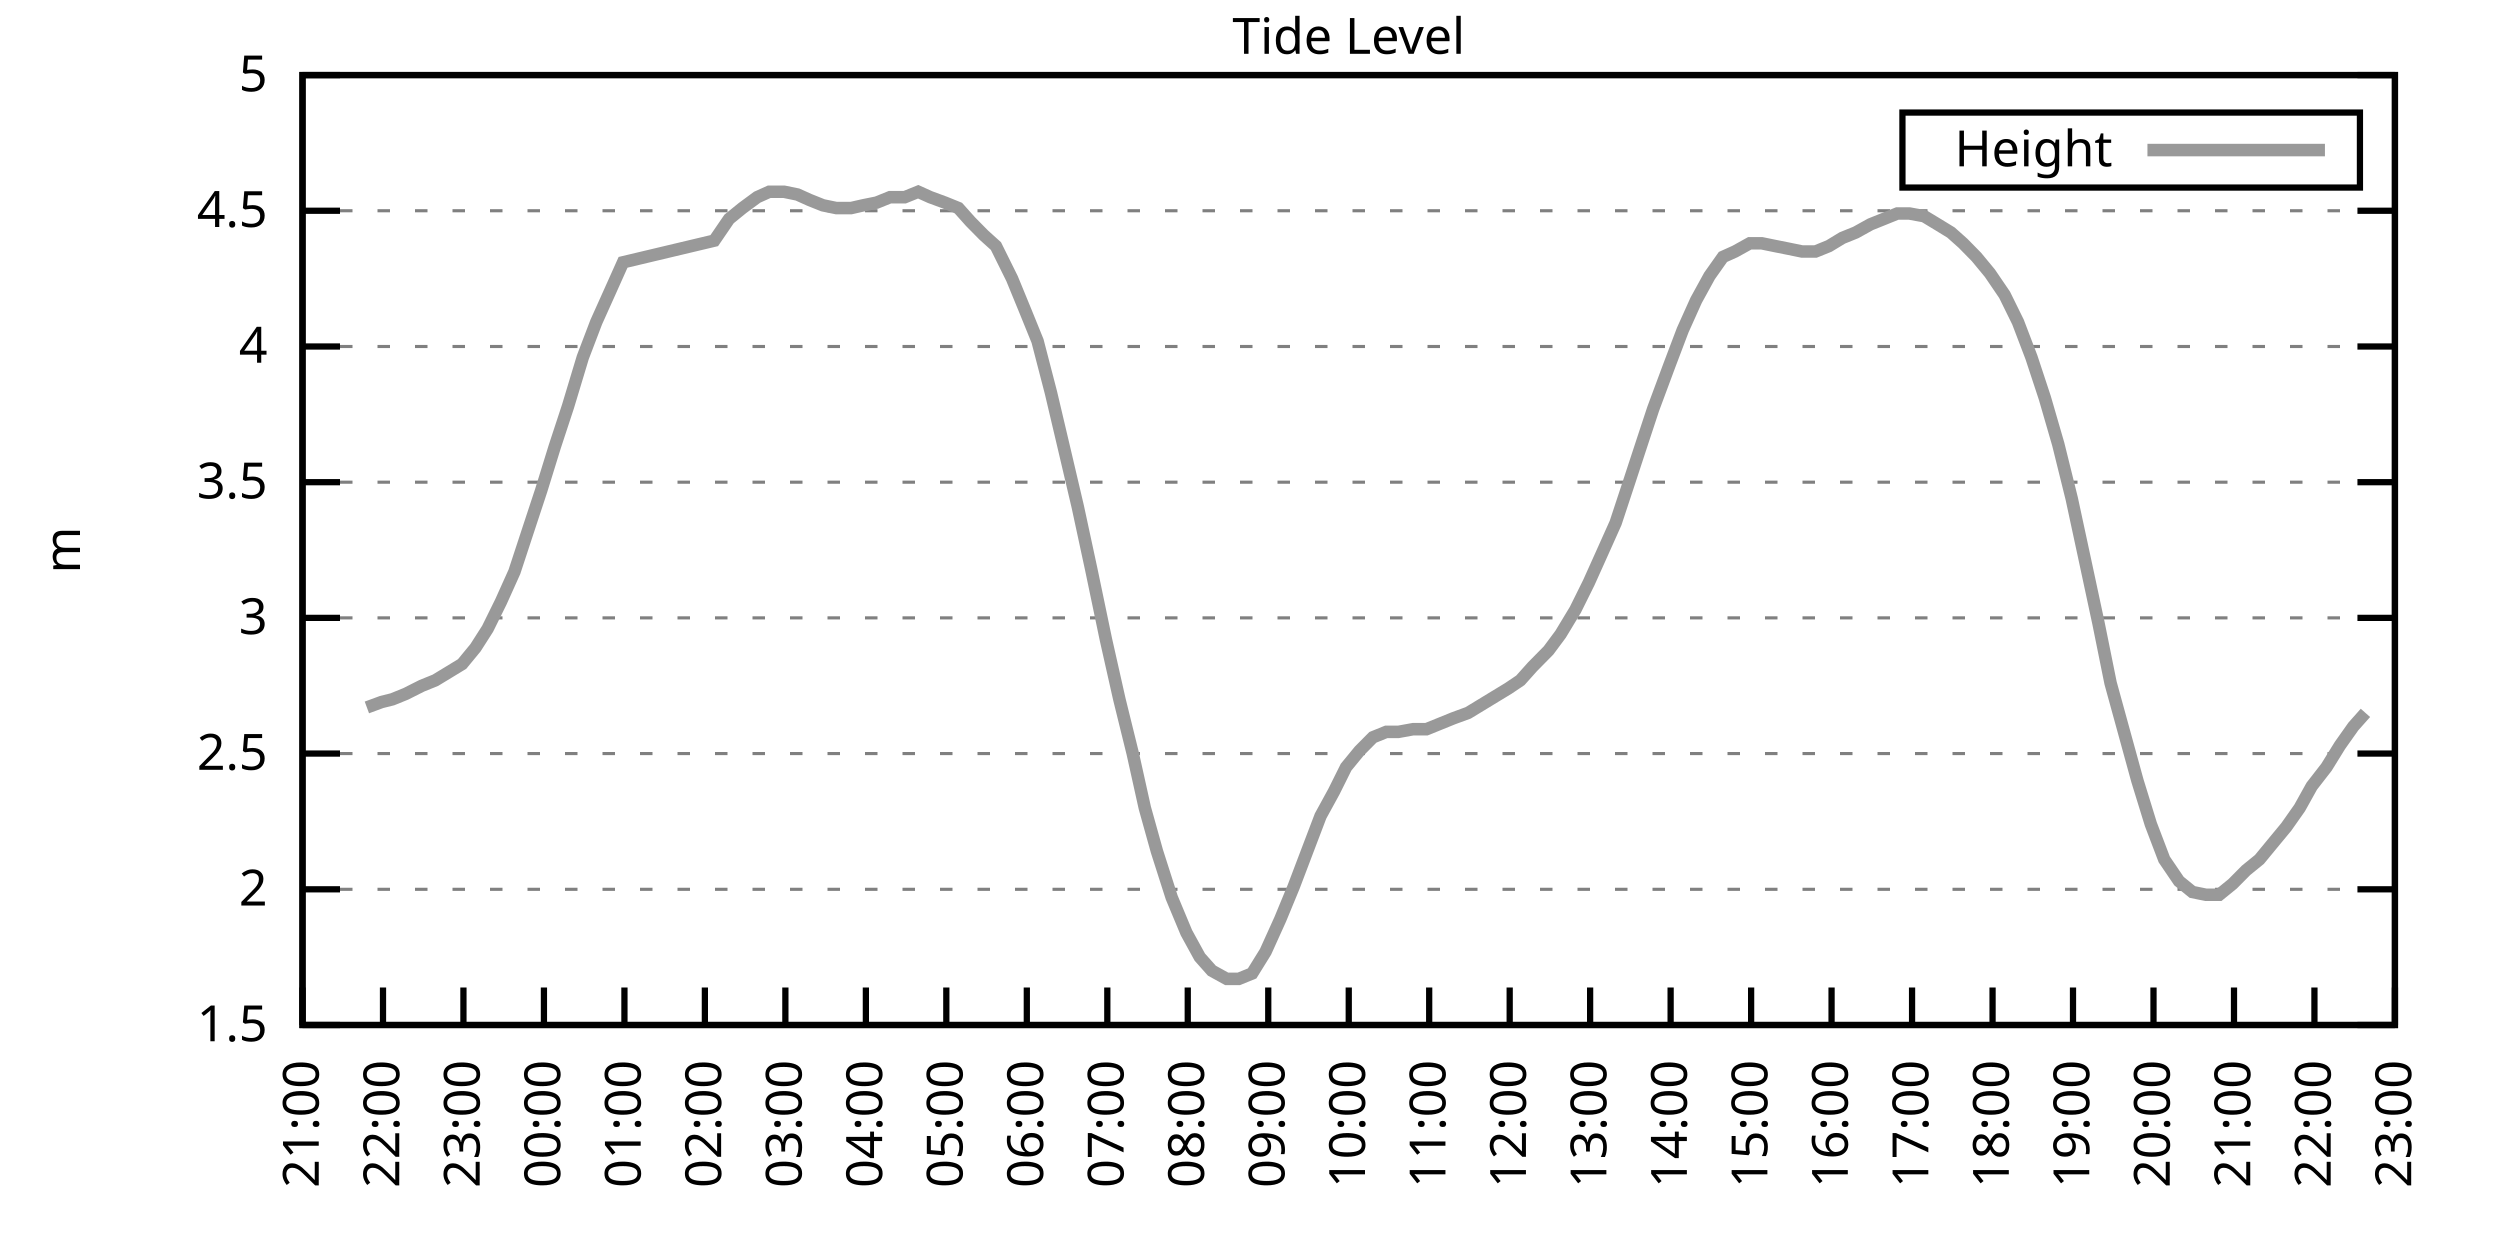
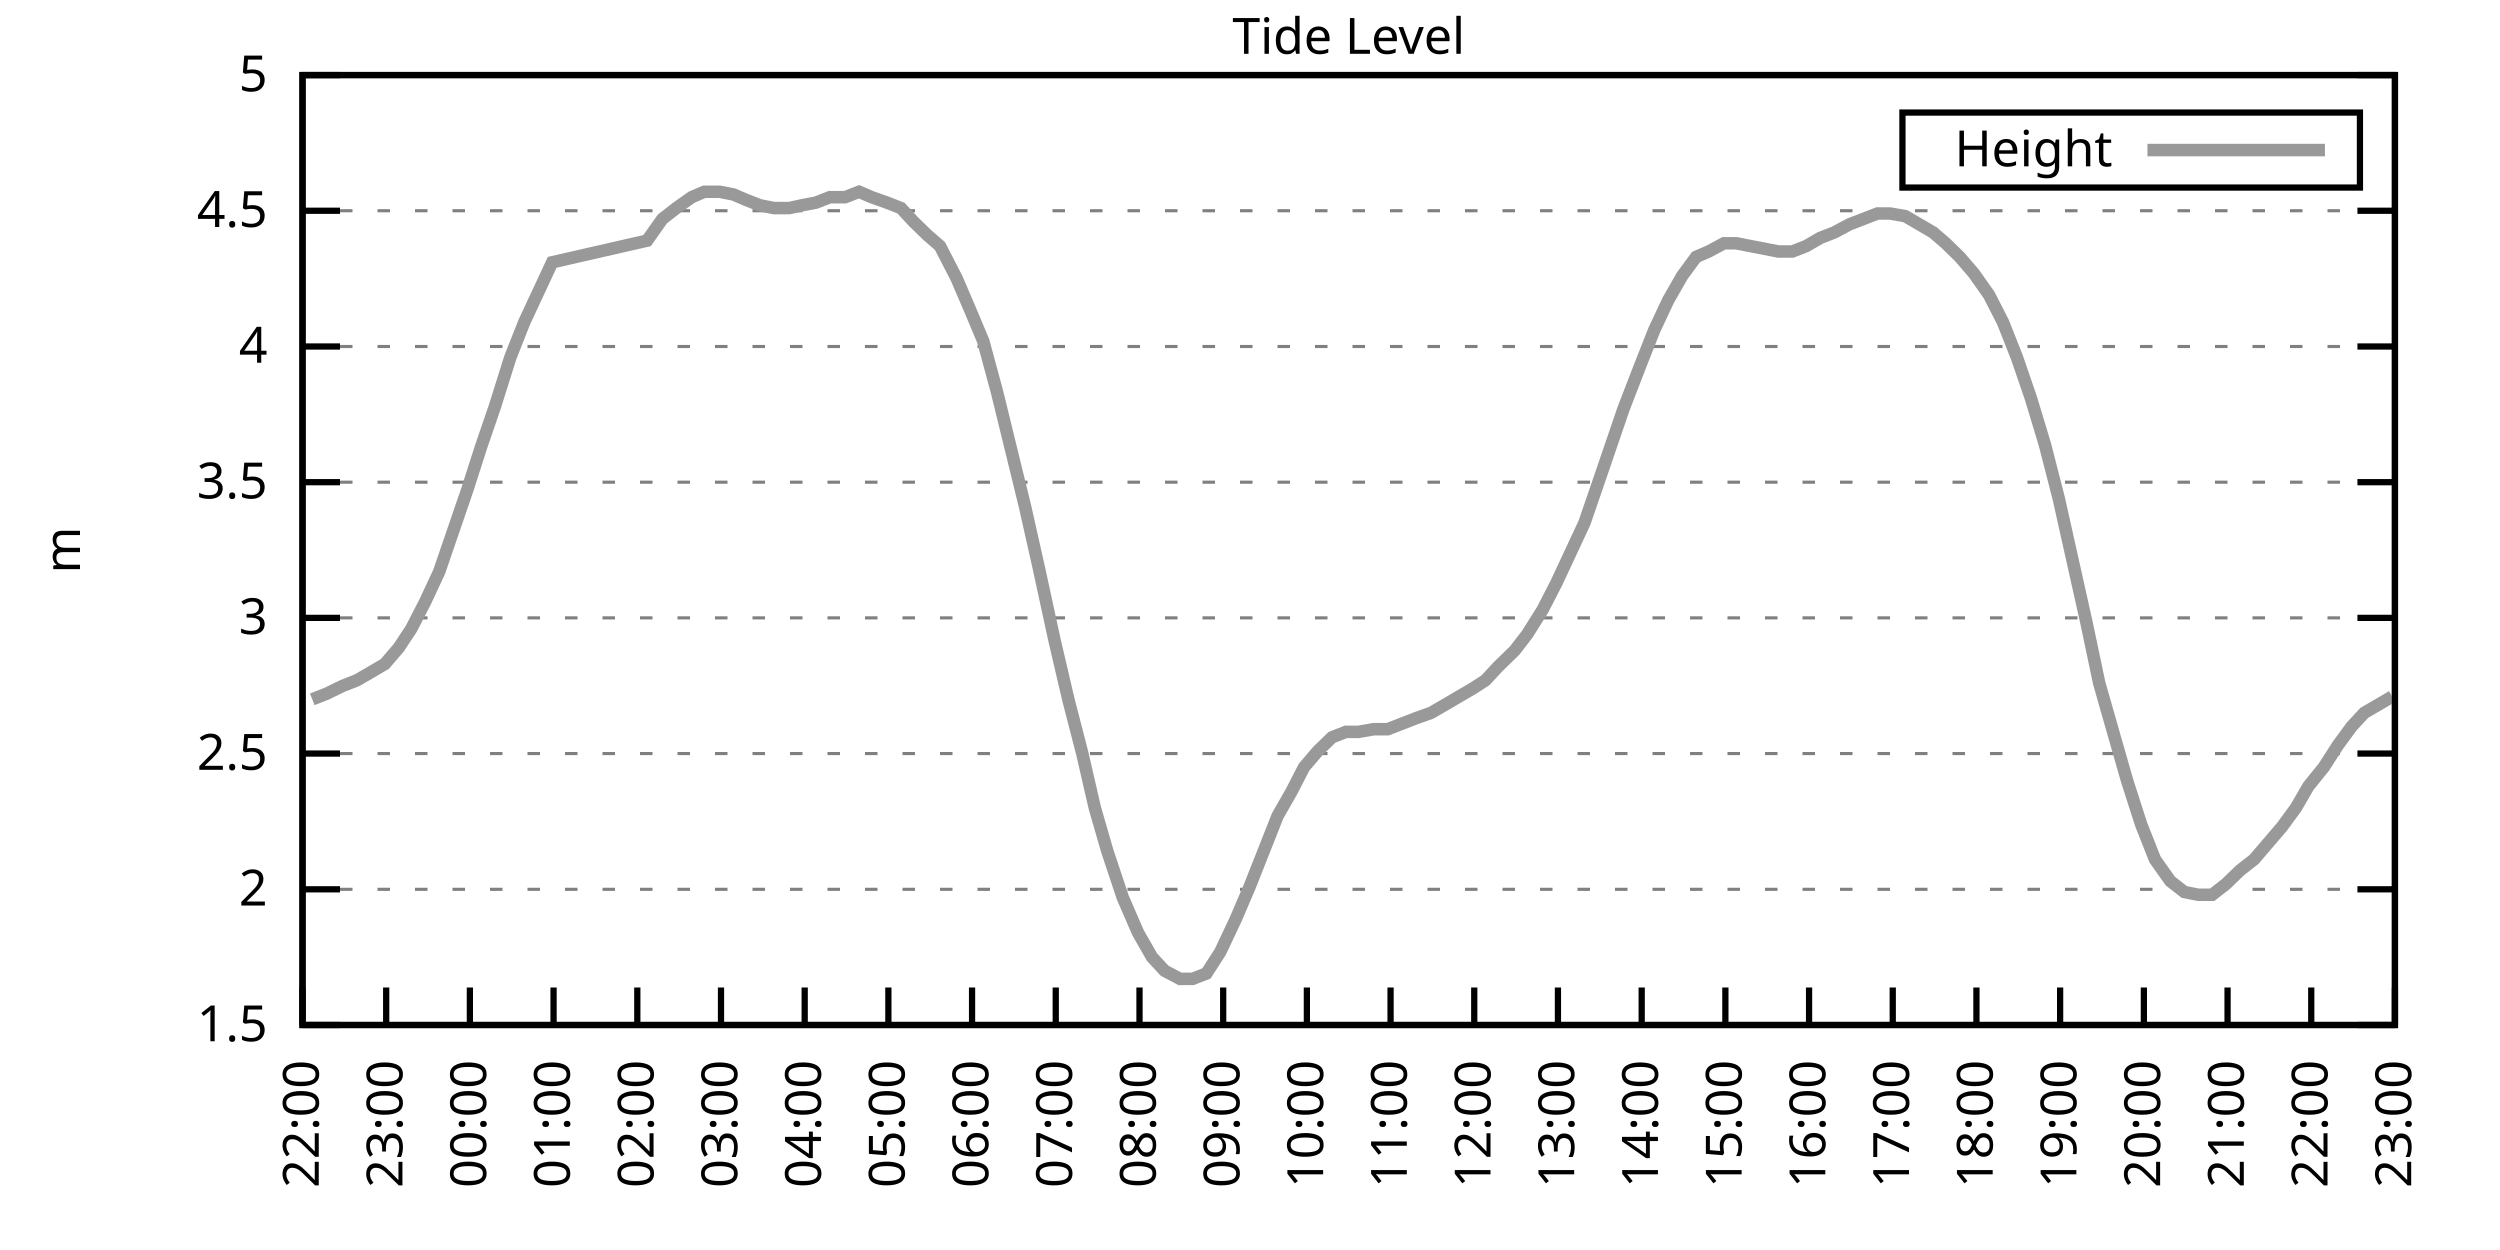
<svg xmlns="http://www.w3.org/2000/svg" xmlns:xlink="http://www.w3.org/1999/xlink" width="400" height="200" viewBox="0 0 400 200">
  <g id="gnuplot_canvas">
    <rect x="0" y="0" width="400" height="200" fill="none" />
    <defs>
      <circle id="gpDot" r="0.5" stroke-width="0.5" stroke="currentColor" />
      <path id="gpPt0" stroke-width="0.333" stroke="currentColor" d="M-1,0 h2 M0,-1 v2" />
      <path id="gpPt1" stroke-width="0.333" stroke="currentColor" d="M-1,-1 L1,1 M1,-1 L-1,1" />
      <path id="gpPt2" stroke-width="0.333" stroke="currentColor" d="M-1,0 L1,0 M0,-1 L0,1 M-1,-1 L1,1 M-1,1 L1,-1" />
      <rect id="gpPt3" stroke-width="0.333" stroke="currentColor" x="-1" y="-1" width="2" height="2" />
      <rect id="gpPt4" stroke-width="0.333" stroke="currentColor" fill="currentColor" x="-1" y="-1" width="2" height="2" />
      <circle id="gpPt5" stroke-width="0.333" stroke="currentColor" cx="0" cy="0" r="1" />
      <use xlink:href="#gpPt5" id="gpPt6" fill="currentColor" stroke="none" />
      <path id="gpPt7" stroke-width="0.333" stroke="currentColor" d="M0,-1.33 L-1.33,0.67 L1.33,0.67 z" />
      <use xlink:href="#gpPt7" id="gpPt8" fill="currentColor" stroke="none" />
      <use xlink:href="#gpPt7" id="gpPt9" stroke="currentColor" transform="rotate(180)" />
      <use xlink:href="#gpPt9" id="gpPt10" fill="currentColor" stroke="none" />
      <use xlink:href="#gpPt3" id="gpPt11" stroke="currentColor" transform="rotate(45)" />
      <use xlink:href="#gpPt11" id="gpPt12" fill="currentColor" stroke="none" />
      <path id="gpPt13" stroke-width="0.333" stroke="currentColor" d="M0,1.330 L1.265,0.411 L0.782,-1.067 L-0.782,-1.076 L-1.265,0.411 z" />
      <use xlink:href="#gpPt13" id="gpPt14" fill="currentColor" stroke="none" />
      <filter id="textbox" filterUnits="objectBoundingBox" x="0" y="0" height="1" width="1">
        <feFlood flood-color="white" flood-opacity="1" result="bgnd" />
        <feComposite in="SourceGraphic" in2="bgnd" operator="atop" />
      </filter>
      <filter id="greybox" filterUnits="objectBoundingBox" x="0" y="0" height="1" width="1">
        <feFlood flood-color="lightgrey" flood-opacity="1" result="grey" />
        <feComposite in="SourceGraphic" in2="grey" operator="atop" />
      </filter>
    </defs>
    <g fill="none" color="white" stroke="currentColor" stroke-width="1.00" stroke-linecap="butt" stroke-linejoin="miter">
</g>
    <g fill="none" color="black" stroke="currentColor" stroke-width="1.00" stroke-linecap="butt" stroke-linejoin="miter">
      <g stroke="none" shape-rendering="crispEdges">
        <polygon fill="rgb(255, 255, 255)" points="48.40,164.00 383.18,164.00 383.18,12.02 48.40,12.02 " />
      </g>
    </g>
    <g fill="none" color="black" stroke="currentColor" stroke-width="1.00" stroke-linecap="butt" stroke-linejoin="miter">
</g>
    <g fill="none" color="black" stroke="black" stroke-width="0.50" stroke-linecap="butt" stroke-linejoin="miter">
</g>
    <g fill="none" color="gray" stroke="currentColor" stroke-width="0.50" stroke-linecap="butt" stroke-linejoin="miter">
      <path stroke="gray" stroke-dasharray="2,4" class="gridline" d="M48.40,164.00 L383.19,164.00  " />
    </g>
    <g fill="none" color="gray" stroke="gray" stroke-width="1.00" stroke-linecap="butt" stroke-linejoin="miter">
</g>
    <g fill="none" color="black" stroke="currentColor" stroke-width="1.00" stroke-linecap="butt" stroke-linejoin="miter">
      <path stroke="black" d="M48.40,164.00 L54.40,164.00 M383.19,164.00 L377.19,164.00  " />
      <g transform="translate(42.80,166.60)" stroke="none" fill="black" font-family="Sans" font-size="8.00" text-anchor="end">
        <text>
          <tspan font-family="Sans"> 1.5</tspan>
        </text>
      </g>
    </g>
    <g fill="none" color="black" stroke="currentColor" stroke-width="1.00" stroke-linecap="butt" stroke-linejoin="miter">
</g>
    <g fill="none" color="black" stroke="black" stroke-width="0.50" stroke-linecap="butt" stroke-linejoin="miter">
</g>
    <g fill="none" color="gray" stroke="currentColor" stroke-width="0.50" stroke-linecap="butt" stroke-linejoin="miter">
      <path stroke="gray" stroke-dasharray="2,4" class="gridline" d="M48.40,142.29 L383.19,142.29  " />
    </g>
    <g fill="none" color="gray" stroke="gray" stroke-width="1.00" stroke-linecap="butt" stroke-linejoin="miter">
</g>
    <g fill="none" color="black" stroke="currentColor" stroke-width="1.00" stroke-linecap="butt" stroke-linejoin="miter">
      <path stroke="black" d="M48.40,142.29 L54.40,142.29 M383.19,142.29 L377.19,142.29  " />
      <g transform="translate(42.80,144.89)" stroke="none" fill="black" font-family="Sans" font-size="8.00" text-anchor="end">
        <text>
          <tspan font-family="Sans"> 2</tspan>
        </text>
      </g>
    </g>
    <g fill="none" color="black" stroke="currentColor" stroke-width="1.00" stroke-linecap="butt" stroke-linejoin="miter">
</g>
    <g fill="none" color="black" stroke="black" stroke-width="0.50" stroke-linecap="butt" stroke-linejoin="miter">
</g>
    <g fill="none" color="gray" stroke="currentColor" stroke-width="0.50" stroke-linecap="butt" stroke-linejoin="miter">
      <path stroke="gray" stroke-dasharray="2,4" class="gridline" d="M48.40,120.57 L383.19,120.57  " />
    </g>
    <g fill="none" color="gray" stroke="gray" stroke-width="1.00" stroke-linecap="butt" stroke-linejoin="miter">
</g>
    <g fill="none" color="black" stroke="currentColor" stroke-width="1.00" stroke-linecap="butt" stroke-linejoin="miter">
      <path stroke="black" d="M48.40,120.57 L54.40,120.57 M383.19,120.57 L377.19,120.57  " />
      <g transform="translate(42.80,123.17)" stroke="none" fill="black" font-family="Sans" font-size="8.00" text-anchor="end">
        <text>
          <tspan font-family="Sans"> 2.5</tspan>
        </text>
      </g>
    </g>
    <g fill="none" color="black" stroke="currentColor" stroke-width="1.00" stroke-linecap="butt" stroke-linejoin="miter">
</g>
    <g fill="none" color="black" stroke="black" stroke-width="0.50" stroke-linecap="butt" stroke-linejoin="miter">
</g>
    <g fill="none" color="gray" stroke="currentColor" stroke-width="0.50" stroke-linecap="butt" stroke-linejoin="miter">
      <path stroke="gray" stroke-dasharray="2,4" class="gridline" d="M48.40,98.86 L383.19,98.86  " />
    </g>
    <g fill="none" color="gray" stroke="gray" stroke-width="1.00" stroke-linecap="butt" stroke-linejoin="miter">
</g>
    <g fill="none" color="black" stroke="currentColor" stroke-width="1.00" stroke-linecap="butt" stroke-linejoin="miter">
      <path stroke="black" d="M48.40,98.86 L54.40,98.86 M383.19,98.86 L377.19,98.86  " />
      <g transform="translate(42.80,101.46)" stroke="none" fill="black" font-family="Sans" font-size="8.00" text-anchor="end">
        <text>
          <tspan font-family="Sans"> 3</tspan>
        </text>
      </g>
    </g>
    <g fill="none" color="black" stroke="currentColor" stroke-width="1.00" stroke-linecap="butt" stroke-linejoin="miter">
</g>
    <g fill="none" color="black" stroke="black" stroke-width="0.50" stroke-linecap="butt" stroke-linejoin="miter">
</g>
    <g fill="none" color="gray" stroke="currentColor" stroke-width="0.50" stroke-linecap="butt" stroke-linejoin="miter">
      <path stroke="gray" stroke-dasharray="2,4" class="gridline" d="M48.40,77.15 L383.19,77.15  " />
    </g>
    <g fill="none" color="gray" stroke="gray" stroke-width="1.00" stroke-linecap="butt" stroke-linejoin="miter">
</g>
    <g fill="none" color="black" stroke="currentColor" stroke-width="1.00" stroke-linecap="butt" stroke-linejoin="miter">
      <path stroke="black" d="M48.40,77.15 L54.40,77.15 M383.19,77.15 L377.19,77.15  " />
      <g transform="translate(42.80,79.75)" stroke="none" fill="black" font-family="Sans" font-size="8.00" text-anchor="end">
        <text>
          <tspan font-family="Sans"> 3.5</tspan>
        </text>
      </g>
    </g>
    <g fill="none" color="black" stroke="currentColor" stroke-width="1.00" stroke-linecap="butt" stroke-linejoin="miter">
</g>
    <g fill="none" color="black" stroke="black" stroke-width="0.50" stroke-linecap="butt" stroke-linejoin="miter">
</g>
    <g fill="none" color="gray" stroke="currentColor" stroke-width="0.50" stroke-linecap="butt" stroke-linejoin="miter">
      <path stroke="gray" stroke-dasharray="2,4" class="gridline" d="M48.40,55.44 L383.19,55.44  " />
    </g>
    <g fill="none" color="gray" stroke="gray" stroke-width="1.00" stroke-linecap="butt" stroke-linejoin="miter">
</g>
    <g fill="none" color="black" stroke="currentColor" stroke-width="1.00" stroke-linecap="butt" stroke-linejoin="miter">
      <path stroke="black" d="M48.40,55.44 L54.40,55.44 M383.19,55.44 L377.19,55.44  " />
      <g transform="translate(42.80,58.04)" stroke="none" fill="black" font-family="Sans" font-size="8.00" text-anchor="end">
        <text>
          <tspan font-family="Sans"> 4</tspan>
        </text>
      </g>
    </g>
    <g fill="none" color="black" stroke="currentColor" stroke-width="1.00" stroke-linecap="butt" stroke-linejoin="miter">
</g>
    <g fill="none" color="black" stroke="black" stroke-width="0.50" stroke-linecap="butt" stroke-linejoin="miter">
</g>
    <g fill="none" color="gray" stroke="currentColor" stroke-width="0.50" stroke-linecap="butt" stroke-linejoin="miter">
      <path stroke="gray" stroke-dasharray="2,4" class="gridline" d="M48.40,33.72 L383.19,33.72  " />
    </g>
    <g fill="none" color="gray" stroke="gray" stroke-width="1.00" stroke-linecap="butt" stroke-linejoin="miter">
</g>
    <g fill="none" color="black" stroke="currentColor" stroke-width="1.00" stroke-linecap="butt" stroke-linejoin="miter">
      <path stroke="black" d="M48.40,33.72 L54.40,33.72 M383.19,33.72 L377.19,33.72  " />
      <g transform="translate(42.80,36.32)" stroke="none" fill="black" font-family="Sans" font-size="8.00" text-anchor="end">
        <text>
          <tspan font-family="Sans"> 4.5</tspan>
        </text>
      </g>
    </g>
    <g fill="none" color="black" stroke="currentColor" stroke-width="1.00" stroke-linecap="butt" stroke-linejoin="miter">
</g>
    <g fill="none" color="black" stroke="black" stroke-width="0.50" stroke-linecap="butt" stroke-linejoin="miter">
</g>
    <g fill="none" color="gray" stroke="currentColor" stroke-width="0.50" stroke-linecap="butt" stroke-linejoin="miter">
      <path stroke="gray" stroke-dasharray="2,4" class="gridline" d="M48.40,12.01 L383.19,12.01  " />
    </g>
    <g fill="none" color="gray" stroke="gray" stroke-width="1.00" stroke-linecap="butt" stroke-linejoin="miter">
</g>
    <g fill="none" color="black" stroke="currentColor" stroke-width="1.00" stroke-linecap="butt" stroke-linejoin="miter">
      <path stroke="black" d="M48.40,12.01 L54.40,12.01 M383.19,12.01 L377.19,12.01  " />
      <g transform="translate(42.80,14.61)" stroke="none" fill="black" font-family="Sans" font-size="8.00" text-anchor="end">
        <text>
          <tspan font-family="Sans"> 5</tspan>
        </text>
      </g>
    </g>
    <g fill="none" color="black" stroke="currentColor" stroke-width="1.00" stroke-linecap="butt" stroke-linejoin="miter">
      <path stroke="black" d="M48.40,164.00 L48.40,158.00  " />
      <g transform="translate(51.00,169.60) rotate(270.00)" stroke="none" fill="black" font-family="Sans" font-size="8.00" text-anchor="end">
        <text>
+           <tspan font-family="Sans">22:00</tspan>
+         </text>
+       </g>
+     </g>
+     <g fill="none" color="black" stroke="currentColor" stroke-width="1.00" stroke-linecap="butt" stroke-linejoin="miter">
+       <path stroke="black" d="M61.79,164.00 L61.79,158.00  " />
+       <g transform="translate(64.39,169.60) rotate(270.00)" stroke="none" fill="black" font-family="Sans" font-size="8.00" text-anchor="end">
+         <text>
+           <tspan font-family="Sans">23:00</tspan>
+         </text>
+       </g>
+     </g>
+     <g fill="none" color="black" stroke="currentColor" stroke-width="1.00" stroke-linecap="butt" stroke-linejoin="miter">
+       <path stroke="black" d="M75.18,164.00 L75.18,158.00  " />
+       <g transform="translate(77.78,169.60) rotate(270.00)" stroke="none" fill="black" font-family="Sans" font-size="8.00" text-anchor="end">
+         <text>
+           <tspan font-family="Sans">00:00</tspan>
+         </text>
+       </g>
+     </g>
+     <g fill="none" color="black" stroke="currentColor" stroke-width="1.00" stroke-linecap="butt" stroke-linejoin="miter">
+       <path stroke="black" d="M88.57,164.00 L88.57,158.00  " />
+       <g transform="translate(91.17,169.60) rotate(270.00)" stroke="none" fill="black" font-family="Sans" font-size="8.00" text-anchor="end">
+         <text>
+           <tspan font-family="Sans">01:00</tspan>
+         </text>
+       </g>
+     </g>
+     <g fill="none" color="black" stroke="currentColor" stroke-width="1.00" stroke-linecap="butt" stroke-linejoin="miter">
+       <path stroke="black" d="M101.97,164.00 L101.97,158.00  " />
+       <g transform="translate(104.57,169.60) rotate(270.00)" stroke="none" fill="black" font-family="Sans" font-size="8.00" text-anchor="end">
+         <text>
+           <tspan font-family="Sans">02:00</tspan>
+         </text>
+       </g>
+     </g>
+     <g fill="none" color="black" stroke="currentColor" stroke-width="1.00" stroke-linecap="butt" stroke-linejoin="miter">
+       <path stroke="black" d="M115.36,164.00 L115.36,158.00  " />
+       <g transform="translate(117.96,169.60) rotate(270.00)" stroke="none" fill="black" font-family="Sans" font-size="8.00" text-anchor="end">
+         <text>
+           <tspan font-family="Sans">03:00</tspan>
+         </text>
+       </g>
+     </g>
+     <g fill="none" color="black" stroke="currentColor" stroke-width="1.00" stroke-linecap="butt" stroke-linejoin="miter">
+       <path stroke="black" d="M128.75,164.00 L128.75,158.00  " />
+       <g transform="translate(131.35,169.60) rotate(270.00)" stroke="none" fill="black" font-family="Sans" font-size="8.00" text-anchor="end">
+         <text>
+           <tspan font-family="Sans">04:00</tspan>
+         </text>
+       </g>
+     </g>
+     <g fill="none" color="black" stroke="currentColor" stroke-width="1.00" stroke-linecap="butt" stroke-linejoin="miter">
+       <path stroke="black" d="M142.14,164.00 L142.14,158.00  " />
+       <g transform="translate(144.74,169.60) rotate(270.00)" stroke="none" fill="black" font-family="Sans" font-size="8.00" text-anchor="end">
+         <text>
+           <tspan font-family="Sans">05:00</tspan>
+         </text>
+       </g>
+     </g>
+     <g fill="none" color="black" stroke="currentColor" stroke-width="1.00" stroke-linecap="butt" stroke-linejoin="miter">
+       <path stroke="black" d="M155.53,164.00 L155.53,158.00  " />
+       <g transform="translate(158.13,169.60) rotate(270.00)" stroke="none" fill="black" font-family="Sans" font-size="8.00" text-anchor="end">
+         <text>
+           <tspan font-family="Sans">06:00</tspan>
+         </text>
+       </g>
+     </g>
+     <g fill="none" color="black" stroke="currentColor" stroke-width="1.00" stroke-linecap="butt" stroke-linejoin="miter">
+       <path stroke="black" d="M168.92,164.00 L168.92,158.00  " />
+       <g transform="translate(171.52,169.60) rotate(270.00)" stroke="none" fill="black" font-family="Sans" font-size="8.00" text-anchor="end">
+         <text>
+           <tspan font-family="Sans">07:00</tspan>
+         </text>
+       </g>
+     </g>
+     <g fill="none" color="black" stroke="currentColor" stroke-width="1.00" stroke-linecap="butt" stroke-linejoin="miter">
+       <path stroke="black" d="M182.32,164.00 L182.32,158.00  " />
+       <g transform="translate(184.92,169.60) rotate(270.00)" stroke="none" fill="black" font-family="Sans" font-size="8.00" text-anchor="end">
+         <text>
+           <tspan font-family="Sans">08:00</tspan>
+         </text>
+       </g>
+     </g>
+     <g fill="none" color="black" stroke="currentColor" stroke-width="1.00" stroke-linecap="butt" stroke-linejoin="miter">
+       <path stroke="black" d="M195.71,164.00 L195.71,158.00  " />
+       <g transform="translate(198.31,169.60) rotate(270.00)" stroke="none" fill="black" font-family="Sans" font-size="8.00" text-anchor="end">
+         <text>
+           <tspan font-family="Sans">09:00</tspan>
+         </text>
+       </g>
+     </g>
+     <g fill="none" color="black" stroke="currentColor" stroke-width="1.00" stroke-linecap="butt" stroke-linejoin="miter">
+       <path stroke="black" d="M209.10,164.00 L209.10,158.00  " />
+       <g transform="translate(211.70,169.60) rotate(270.00)" stroke="none" fill="black" font-family="Sans" font-size="8.00" text-anchor="end">
+         <text>
+           <tspan font-family="Sans">10:00</tspan>
+         </text>
+       </g>
+     </g>
+     <g fill="none" color="black" stroke="currentColor" stroke-width="1.00" stroke-linecap="butt" stroke-linejoin="miter">
+       <path stroke="black" d="M222.49,164.00 L222.49,158.00  " />
+       <g transform="translate(225.09,169.60) rotate(270.00)" stroke="none" fill="black" font-family="Sans" font-size="8.00" text-anchor="end">
+         <text>
+           <tspan font-family="Sans">11:00</tspan>
+         </text>
+       </g>
+     </g>
+     <g fill="none" color="black" stroke="currentColor" stroke-width="1.00" stroke-linecap="butt" stroke-linejoin="miter">
+       <path stroke="black" d="M235.88,164.00 L235.88,158.00  " />
+       <g transform="translate(238.48,169.60) rotate(270.00)" stroke="none" fill="black" font-family="Sans" font-size="8.00" text-anchor="end">
+         <text>
+           <tspan font-family="Sans">12:00</tspan>
+         </text>
+       </g>
+     </g>
+     <g fill="none" color="black" stroke="currentColor" stroke-width="1.00" stroke-linecap="butt" stroke-linejoin="miter">
+       <path stroke="black" d="M249.27,164.00 L249.27,158.00  " />
+       <g transform="translate(251.87,169.60) rotate(270.00)" stroke="none" fill="black" font-family="Sans" font-size="8.00" text-anchor="end">
+         <text>
+           <tspan font-family="Sans">13:00</tspan>
+         </text>
+       </g>
+     </g>
+     <g fill="none" color="black" stroke="currentColor" stroke-width="1.00" stroke-linecap="butt" stroke-linejoin="miter">
+       <path stroke="black" d="M262.67,164.00 L262.67,158.00  " />
+       <g transform="translate(265.27,169.60) rotate(270.00)" stroke="none" fill="black" font-family="Sans" font-size="8.00" text-anchor="end">
+         <text>
+           <tspan font-family="Sans">14:00</tspan>
+         </text>
+       </g>
+     </g>
+     <g fill="none" color="black" stroke="currentColor" stroke-width="1.00" stroke-linecap="butt" stroke-linejoin="miter">
+       <path stroke="black" d="M276.06,164.00 L276.06,158.00  " />
+       <g transform="translate(278.66,169.60) rotate(270.00)" stroke="none" fill="black" font-family="Sans" font-size="8.00" text-anchor="end">
+         <text>
+           <tspan font-family="Sans">15:00</tspan>
+         </text>
+       </g>
+     </g>
+     <g fill="none" color="black" stroke="currentColor" stroke-width="1.00" stroke-linecap="butt" stroke-linejoin="miter">
+       <path stroke="black" d="M289.45,164.00 L289.45,158.00  " />
+       <g transform="translate(292.05,169.60) rotate(270.00)" stroke="none" fill="black" font-family="Sans" font-size="8.00" text-anchor="end">
+         <text>
+           <tspan font-family="Sans">16:00</tspan>
+         </text>
+       </g>
+     </g>
+     <g fill="none" color="black" stroke="currentColor" stroke-width="1.00" stroke-linecap="butt" stroke-linejoin="miter">
+       <path stroke="black" d="M302.84,164.00 L302.84,158.00  " />
+       <g transform="translate(305.44,169.60) rotate(270.00)" stroke="none" fill="black" font-family="Sans" font-size="8.00" text-anchor="end">
+         <text>
+           <tspan font-family="Sans">17:00</tspan>
+         </text>
+       </g>
+     </g>
+     <g fill="none" color="black" stroke="currentColor" stroke-width="1.00" stroke-linecap="butt" stroke-linejoin="miter">
+       <path stroke="black" d="M316.23,164.00 L316.23,158.00  " />
+       <g transform="translate(318.83,169.60) rotate(270.00)" stroke="none" fill="black" font-family="Sans" font-size="8.00" text-anchor="end">
+         <text>
+           <tspan font-family="Sans">18:00</tspan>
+         </text>
+       </g>
+     </g>
+     <g fill="none" color="black" stroke="currentColor" stroke-width="1.00" stroke-linecap="butt" stroke-linejoin="miter">
+       <path stroke="black" d="M329.62,164.00 L329.62,158.00  " />
+       <g transform="translate(332.22,169.60) rotate(270.00)" stroke="none" fill="black" font-family="Sans" font-size="8.00" text-anchor="end">
+         <text>
+           <tspan font-family="Sans">19:00</tspan>
+         </text>
+       </g>
+     </g>
+     <g fill="none" color="black" stroke="currentColor" stroke-width="1.00" stroke-linecap="butt" stroke-linejoin="miter">
+       <path stroke="black" d="M343.02,164.00 L343.02,158.00  " />
+       <g transform="translate(345.62,169.60) rotate(270.00)" stroke="none" fill="black" font-family="Sans" font-size="8.00" text-anchor="end">
+         <text>
+           <tspan font-family="Sans">20:00</tspan>
+         </text>
+       </g>
+     </g>
+     <g fill="none" color="black" stroke="currentColor" stroke-width="1.00" stroke-linecap="butt" stroke-linejoin="miter">
+       <path stroke="black" d="M356.41,164.00 L356.41,158.00  " />
+       <g transform="translate(359.01,169.60) rotate(270.00)" stroke="none" fill="black" font-family="Sans" font-size="8.00" text-anchor="end">
+         <text>
          <tspan font-family="Sans">21:00</tspan>
        </text>
      </g>
    </g>
    <g fill="none" color="black" stroke="currentColor" stroke-width="1.00" stroke-linecap="butt" stroke-linejoin="miter">
-       <path stroke="black" d="M61.28,164.00 L61.28,158.00  " />
-       <g transform="translate(63.88,169.60) rotate(270.00)" stroke="none" fill="black" font-family="Sans" font-size="8.00" text-anchor="end">
-         <text>
-           <tspan font-family="Sans">22:00</tspan>
-         </text>
-       </g>
-     </g>
-     <g fill="none" color="black" stroke="currentColor" stroke-width="1.00" stroke-linecap="butt" stroke-linejoin="miter">
-       <path stroke="black" d="M74.15,164.00 L74.15,158.00  " />
-       <g transform="translate(76.75,169.60) rotate(270.00)" stroke="none" fill="black" font-family="Sans" font-size="8.00" text-anchor="end">
-         <text>
-           <tspan font-family="Sans">23:00</tspan>
-         </text>
-       </g>
-     </g>
-     <g fill="none" color="black" stroke="currentColor" stroke-width="1.00" stroke-linecap="butt" stroke-linejoin="miter">
-       <path stroke="black" d="M87.03,164.00 L87.03,158.00  " />
-       <g transform="translate(89.63,169.60) rotate(270.00)" stroke="none" fill="black" font-family="Sans" font-size="8.00" text-anchor="end">
-         <text>
-           <tspan font-family="Sans">00:00</tspan>
-         </text>
-       </g>
-     </g>
-     <g fill="none" color="black" stroke="currentColor" stroke-width="1.00" stroke-linecap="butt" stroke-linejoin="miter">
-       <path stroke="black" d="M99.91,164.00 L99.91,158.00  " />
-       <g transform="translate(102.51,169.60) rotate(270.00)" stroke="none" fill="black" font-family="Sans" font-size="8.00" text-anchor="end">
-         <text>
-           <tspan font-family="Sans">01:00</tspan>
-         </text>
-       </g>
-     </g>
-     <g fill="none" color="black" stroke="currentColor" stroke-width="1.00" stroke-linecap="butt" stroke-linejoin="miter">
-       <path stroke="black" d="M112.78,164.00 L112.78,158.00  " />
-       <g transform="translate(115.38,169.60) rotate(270.00)" stroke="none" fill="black" font-family="Sans" font-size="8.00" text-anchor="end">
-         <text>
-           <tspan font-family="Sans">02:00</tspan>
-         </text>
-       </g>
-     </g>
-     <g fill="none" color="black" stroke="currentColor" stroke-width="1.00" stroke-linecap="butt" stroke-linejoin="miter">
-       <path stroke="black" d="M125.66,164.00 L125.66,158.00  " />
-       <g transform="translate(128.26,169.60) rotate(270.00)" stroke="none" fill="black" font-family="Sans" font-size="8.00" text-anchor="end">
-         <text>
-           <tspan font-family="Sans">03:00</tspan>
-         </text>
-       </g>
-     </g>
-     <g fill="none" color="black" stroke="currentColor" stroke-width="1.00" stroke-linecap="butt" stroke-linejoin="miter">
-       <path stroke="black" d="M138.54,164.00 L138.54,158.00  " />
-       <g transform="translate(141.14,169.60) rotate(270.00)" stroke="none" fill="black" font-family="Sans" font-size="8.00" text-anchor="end">
-         <text>
-           <tspan font-family="Sans">04:00</tspan>
-         </text>
-       </g>
-     </g>
-     <g fill="none" color="black" stroke="currentColor" stroke-width="1.00" stroke-linecap="butt" stroke-linejoin="miter">
-       <path stroke="black" d="M151.41,164.00 L151.41,158.00  " />
-       <g transform="translate(154.01,169.60) rotate(270.00)" stroke="none" fill="black" font-family="Sans" font-size="8.00" text-anchor="end">
-         <text>
-           <tspan font-family="Sans">05:00</tspan>
-         </text>
-       </g>
-     </g>
-     <g fill="none" color="black" stroke="currentColor" stroke-width="1.00" stroke-linecap="butt" stroke-linejoin="miter">
-       <path stroke="black" d="M164.29,164.00 L164.29,158.00  " />
-       <g transform="translate(166.89,169.60) rotate(270.00)" stroke="none" fill="black" font-family="Sans" font-size="8.00" text-anchor="end">
-         <text>
-           <tspan font-family="Sans">06:00</tspan>
-         </text>
-       </g>
-     </g>
-     <g fill="none" color="black" stroke="currentColor" stroke-width="1.00" stroke-linecap="butt" stroke-linejoin="miter">
-       <path stroke="black" d="M177.17,164.00 L177.17,158.00  " />
-       <g transform="translate(179.77,169.60) rotate(270.00)" stroke="none" fill="black" font-family="Sans" font-size="8.00" text-anchor="end">
-         <text>
-           <tspan font-family="Sans">07:00</tspan>
-         </text>
-       </g>
-     </g>
-     <g fill="none" color="black" stroke="currentColor" stroke-width="1.00" stroke-linecap="butt" stroke-linejoin="miter">
-       <path stroke="black" d="M190.04,164.00 L190.04,158.00  " />
-       <g transform="translate(192.64,169.60) rotate(270.00)" stroke="none" fill="black" font-family="Sans" font-size="8.00" text-anchor="end">
-         <text>
-           <tspan font-family="Sans">08:00</tspan>
-         </text>
-       </g>
-     </g>
-     <g fill="none" color="black" stroke="currentColor" stroke-width="1.00" stroke-linecap="butt" stroke-linejoin="miter">
-       <path stroke="black" d="M202.92,164.00 L202.92,158.00  " />
-       <g transform="translate(205.52,169.60) rotate(270.00)" stroke="none" fill="black" font-family="Sans" font-size="8.00" text-anchor="end">
-         <text>
-           <tspan font-family="Sans">09:00</tspan>
-         </text>
-       </g>
-     </g>
-     <g fill="none" color="black" stroke="currentColor" stroke-width="1.00" stroke-linecap="butt" stroke-linejoin="miter">
-       <path stroke="black" d="M215.80,164.00 L215.80,158.00  " />
-       <g transform="translate(218.40,169.60) rotate(270.00)" stroke="none" fill="black" font-family="Sans" font-size="8.00" text-anchor="end">
-         <text>
-           <tspan font-family="Sans">10:00</tspan>
-         </text>
-       </g>
-     </g>
-     <g fill="none" color="black" stroke="currentColor" stroke-width="1.00" stroke-linecap="butt" stroke-linejoin="miter">
-       <path stroke="black" d="M228.67,164.00 L228.67,158.00  " />
-       <g transform="translate(231.27,169.60) rotate(270.00)" stroke="none" fill="black" font-family="Sans" font-size="8.00" text-anchor="end">
-         <text>
-           <tspan font-family="Sans">11:00</tspan>
-         </text>
-       </g>
-     </g>
-     <g fill="none" color="black" stroke="currentColor" stroke-width="1.00" stroke-linecap="butt" stroke-linejoin="miter">
-       <path stroke="black" d="M241.55,164.00 L241.55,158.00  " />
-       <g transform="translate(244.15,169.60) rotate(270.00)" stroke="none" fill="black" font-family="Sans" font-size="8.00" text-anchor="end">
-         <text>
-           <tspan font-family="Sans">12:00</tspan>
-         </text>
-       </g>
-     </g>
-     <g fill="none" color="black" stroke="currentColor" stroke-width="1.00" stroke-linecap="butt" stroke-linejoin="miter">
-       <path stroke="black" d="M254.42,164.00 L254.42,158.00  " />
-       <g transform="translate(257.02,169.60) rotate(270.00)" stroke="none" fill="black" font-family="Sans" font-size="8.00" text-anchor="end">
-         <text>
-           <tspan font-family="Sans">13:00</tspan>
-         </text>
-       </g>
-     </g>
-     <g fill="none" color="black" stroke="currentColor" stroke-width="1.00" stroke-linecap="butt" stroke-linejoin="miter">
-       <path stroke="black" d="M267.30,164.00 L267.30,158.00  " />
-       <g transform="translate(269.90,169.60) rotate(270.00)" stroke="none" fill="black" font-family="Sans" font-size="8.00" text-anchor="end">
-         <text>
-           <tspan font-family="Sans">14:00</tspan>
-         </text>
-       </g>
-     </g>
-     <g fill="none" color="black" stroke="currentColor" stroke-width="1.00" stroke-linecap="butt" stroke-linejoin="miter">
-       <path stroke="black" d="M280.18,164.00 L280.18,158.00  " />
-       <g transform="translate(282.78,169.60) rotate(270.00)" stroke="none" fill="black" font-family="Sans" font-size="8.00" text-anchor="end">
-         <text>
-           <tspan font-family="Sans">15:00</tspan>
-         </text>
-       </g>
-     </g>
-     <g fill="none" color="black" stroke="currentColor" stroke-width="1.00" stroke-linecap="butt" stroke-linejoin="miter">
-       <path stroke="black" d="M293.05,164.00 L293.05,158.00  " />
-       <g transform="translate(295.65,169.60) rotate(270.00)" stroke="none" fill="black" font-family="Sans" font-size="8.00" text-anchor="end">
-         <text>
-           <tspan font-family="Sans">16:00</tspan>
-         </text>
-       </g>
-     </g>
-     <g fill="none" color="black" stroke="currentColor" stroke-width="1.00" stroke-linecap="butt" stroke-linejoin="miter">
-       <path stroke="black" d="M305.93,164.00 L305.93,158.00  " />
-       <g transform="translate(308.53,169.60) rotate(270.00)" stroke="none" fill="black" font-family="Sans" font-size="8.00" text-anchor="end">
-         <text>
-           <tspan font-family="Sans">17:00</tspan>
-         </text>
-       </g>
-     </g>
-     <g fill="none" color="black" stroke="currentColor" stroke-width="1.00" stroke-linecap="butt" stroke-linejoin="miter">
-       <path stroke="black" d="M318.81,164.00 L318.81,158.00  " />
-       <g transform="translate(321.41,169.60) rotate(270.00)" stroke="none" fill="black" font-family="Sans" font-size="8.00" text-anchor="end">
-         <text>
-           <tspan font-family="Sans">18:00</tspan>
-         </text>
-       </g>
-     </g>
-     <g fill="none" color="black" stroke="currentColor" stroke-width="1.00" stroke-linecap="butt" stroke-linejoin="miter">
-       <path stroke="black" d="M331.68,164.00 L331.68,158.00  " />
-       <g transform="translate(334.28,169.60) rotate(270.00)" stroke="none" fill="black" font-family="Sans" font-size="8.00" text-anchor="end">
-         <text>
-           <tspan font-family="Sans">19:00</tspan>
-         </text>
-       </g>
-     </g>
-     <g fill="none" color="black" stroke="currentColor" stroke-width="1.00" stroke-linecap="butt" stroke-linejoin="miter">
-       <path stroke="black" d="M344.56,164.00 L344.56,158.00  " />
-       <g transform="translate(347.16,169.60) rotate(270.00)" stroke="none" fill="black" font-family="Sans" font-size="8.00" text-anchor="end">
-         <text>
-           <tspan font-family="Sans">20:00</tspan>
-         </text>
-       </g>
-     </g>
-     <g fill="none" color="black" stroke="currentColor" stroke-width="1.00" stroke-linecap="butt" stroke-linejoin="miter">
-       <path stroke="black" d="M357.44,164.00 L357.44,158.00  " />
-       <g transform="translate(360.04,169.60) rotate(270.00)" stroke="none" fill="black" font-family="Sans" font-size="8.00" text-anchor="end">
-         <text>
-           <tspan font-family="Sans">21:00</tspan>
-         </text>
-       </g>
-     </g>
-     <g fill="none" color="black" stroke="currentColor" stroke-width="1.00" stroke-linecap="butt" stroke-linejoin="miter">
-       <path stroke="black" d="M370.31,164.00 L370.31,158.00  " />
-       <g transform="translate(372.91,169.60) rotate(270.00)" stroke="none" fill="black" font-family="Sans" font-size="8.00" text-anchor="end">
+       <path stroke="black" d="M369.80,164.00 L369.80,158.00  " />
+       <g transform="translate(372.40,169.60) rotate(270.00)" stroke="none" fill="black" font-family="Sans" font-size="8.00" text-anchor="end">
        <text>
          <tspan font-family="Sans">22:00</tspan>
        </text>
      </g>
    </g>
    <g fill="none" color="black" stroke="currentColor" stroke-width="1.00" stroke-linecap="butt" stroke-linejoin="miter">
      <path stroke="black" d="M383.19,164.00 L383.19,158.00  " />
      <g transform="translate(385.79,169.60) rotate(270.00)" stroke="none" fill="black" font-family="Sans" font-size="8.00" text-anchor="end">
        <text>
          <tspan font-family="Sans">23:00</tspan>
        </text>
      </g>
    </g>
    <g fill="none" color="black" stroke="currentColor" stroke-width="1.00" stroke-linecap="butt" stroke-linejoin="miter">
</g>
    <g fill="none" color="black" stroke="currentColor" stroke-width="1.00" stroke-linecap="butt" stroke-linejoin="miter">
      <path stroke="black" d="M48.40,12.01 L48.40,164.00 L383.19,164.00 L383.19,12.01 L48.40,12.01 Z  " />
    </g>
    <g fill="none" color="black" stroke="currentColor" stroke-width="1.00" stroke-linecap="butt" stroke-linejoin="miter">
</g>
    <g fill="none" color="black" stroke="currentColor" stroke-width="1.00" stroke-linecap="butt" stroke-linejoin="miter">
      <path stroke="black" d="M304.39,30.01 L304.39,18.01 L377.59,18.01 L377.59,30.01 L304.39,30.01 Z  " />
    </g>
    <g id="Tide_level_plot_1">
      <g fill="none" color="white" stroke="black" stroke-width="2.00" stroke-linecap="butt" stroke-linejoin="miter">
</g>
      <g fill="none" color="black" stroke="currentColor" stroke-width="2.00" stroke-linecap="butt" stroke-linejoin="miter">
        <g transform="translate(337.99,26.61)" stroke="none" fill="black" font-family="Sans" font-size="8.00" text-anchor="end">
          <text>
            <tspan font-family="Sans">Height</tspan>
          </text>
        </g>
      </g>
      <g fill="none" color="black" stroke="currentColor" stroke-width="2.00" stroke-linecap="butt" stroke-linejoin="miter">
-         <path stroke="rgb(153, 153, 153)" d="M343.59,24.01 L371.99,24.01 M58.70,113.19 L61.06,112.32 L62.78,111.89 L64.92,111.02 L67.50,109.72 L69.65,108.85   L71.79,107.55 L73.94,106.24 L76.08,103.64 L78.02,100.60 L80.16,96.26 L82.31,91.48 L84.45,84.97 L86.60,78.45   L88.75,71.50 L90.89,64.99 L93.25,57.17 L95.40,51.53 L97.55,46.75 L99.69,41.97 L114.28,38.50 L116.65,35.03   L118.79,33.29 L121.15,31.55 L123.08,30.68 L125.44,30.68 L127.59,31.12 L129.52,31.99 L131.67,32.85 L133.81,33.29   L136.18,33.29 L138.11,32.85 L140.25,32.42 L142.40,31.55 L144.76,31.55 L146.91,30.68 L148.84,31.55 L151.20,32.42   L153.34,33.29 L155.28,35.46 L157.42,37.63 L159.35,39.37 L161.93,44.58 L164.07,49.79 L166.01,54.57 L168.15,62.82   L170.30,71.94 L172.44,81.06 L174.59,91.04 L176.95,102.34 L179.10,111.89 L181.24,120.57 L183.17,129.26 L185.11,136.21   L187.47,143.59 L189.83,149.24 L191.97,153.14 L193.90,155.31 L196.27,156.62 L198.20,156.62 L200.34,155.75 L202.49,152.28   L204.85,147.06 L207.00,141.85 L209.14,136.21 L211.29,130.56 L213.43,126.65 L215.37,122.75 L217.51,120.14 L219.66,117.97   L221.80,117.10 L223.74,117.10 L226.10,116.67 L228.24,116.67 L230.39,115.80 L232.53,114.93 L234.90,114.06 L237.04,112.76   L239.19,111.45 L241.33,110.15 L243.26,108.85 L245.20,106.68 L247.77,104.07 L249.70,101.47 L252.06,97.56 L254.21,93.22   L256.36,88.44 L258.50,83.66 L260.65,77.15 L262.79,70.63 L264.51,65.42 L267.09,58.48 L269.23,52.83 L271.38,48.05   L273.52,44.15 L275.67,41.11 L277.60,40.24 L279.96,38.93 L281.89,38.93 L284.04,39.37 L286.19,39.80 L288.33,40.24   L290.48,40.24 L292.63,39.37 L294.77,38.07 L296.92,37.20 L299.28,35.89 L301.42,35.03 L303.57,34.16 L305.50,34.16   L307.86,34.59 L310.01,35.89 L312.15,37.20 L314.09,38.93 L316.23,41.11 L318.38,43.71 L320.74,47.18 L322.88,51.53   L325.03,57.17 L327.18,63.69 L329.32,71.07 L331.47,79.75 L333.62,89.74 L335.76,99.73 L337.69,109.28 L339.84,117.10   L341.99,124.92 L344.13,131.86 L346.28,137.51 L348.64,140.98 L350.78,142.72 L352.93,143.16 L355.08,143.16 L357.22,141.42   L359.37,139.25 L361.51,137.51 L363.66,134.90 L365.81,132.30 L367.95,129.26 L369.88,125.79 L372.24,122.75 L374.39,119.27   L376.54,116.23 L378.47,114.06  " />
+         <path stroke="rgb(153, 153, 153)" d="M343.59,24.01 L371.99,24.01 M49.96,111.89 L52.19,111.02 L54.87,109.72 L57.10,108.85 L59.34,107.55 L61.57,106.24   L63.80,103.64 L65.81,100.60 L68.04,96.26 L70.27,91.48 L72.50,84.97 L74.74,78.45 L76.97,71.50 L79.20,64.99   L81.66,57.17 L83.89,51.53 L86.12,46.75 L88.35,41.97 L103.53,38.50 L105.98,35.03 L108.22,33.29 L110.67,31.55   L112.68,30.68 L115.13,30.68 L117.37,31.12 L119.38,31.99 L121.61,32.85 L123.84,33.29 L126.29,33.29 L128.30,32.85   L130.54,32.42 L132.77,31.55 L135.22,31.55 L137.45,30.68 L139.46,31.55 L141.92,32.42 L144.15,33.29 L146.16,35.46   L148.39,37.63 L150.40,39.37 L153.08,44.58 L155.31,49.79 L157.32,54.57 L159.55,62.82 L161.78,71.94 L164.01,81.06   L166.25,91.04 L168.70,102.34 L170.93,111.89 L173.17,120.57 L175.17,129.26 L177.18,136.21 L179.64,143.59 L182.09,149.24   L184.32,153.14 L186.33,155.31 L188.79,156.62 L190.80,156.62 L193.03,155.75 L195.26,152.28 L197.72,147.06 L199.95,141.85   L202.18,136.21 L204.41,130.56 L206.64,126.65 L208.65,122.75 L210.88,120.14 L213.12,117.97 L215.35,117.10 L217.36,117.10   L219.81,116.67 L222.04,116.67 L224.28,115.80 L226.51,114.93 L228.96,114.06 L231.20,112.76 L233.43,111.45 L235.66,110.15   L237.67,108.85 L239.68,106.68 L242.36,104.07 L244.36,101.47 L246.82,97.56 L249.05,93.22 L251.28,88.44 L253.51,83.66   L255.75,77.15 L257.98,70.63 L259.76,65.42 L262.44,58.48 L264.67,52.83 L266.91,48.05 L269.14,44.15 L271.37,41.11   L273.38,40.24 L275.83,38.93 L277.84,38.93 L280.07,39.37 L282.31,39.80 L284.54,40.24 L286.77,40.24 L289.00,39.37   L291.23,38.07 L293.47,37.20 L295.92,35.89 L298.15,35.03 L300.39,34.16 L302.39,34.16 L304.85,34.59 L307.08,35.89   L309.31,37.20 L311.32,38.93 L313.55,41.11 L315.79,43.71 L318.24,47.18 L320.47,51.53 L322.70,57.17 L324.94,63.69   L327.17,71.07 L329.40,79.75 L331.63,89.74 L333.86,99.73 L335.87,109.28 L338.10,117.10 L340.34,124.92 L342.57,131.86   L344.80,137.51 L347.26,140.98 L349.49,142.72 L351.72,143.16 L353.95,143.16 L356.18,141.42 L358.42,139.25 L360.65,137.51   L362.88,134.90 L365.11,132.30 L367.34,129.26 L369.35,125.79 L371.81,122.75 L374.04,119.27 L376.27,116.23 L378.28,114.06   L380.51,112.76 L382.74,111.45  " />
      </g>
    </g>
    <g fill="none" color="black" stroke="currentColor" stroke-width="2.00" stroke-linecap="butt" stroke-linejoin="miter">
</g>
    <g fill="none" color="black" stroke="black" stroke-width="1.00" stroke-linecap="butt" stroke-linejoin="miter">
</g>
    <g fill="none" color="black" stroke="currentColor" stroke-width="1.00" stroke-linecap="butt" stroke-linejoin="miter">
      <path stroke="black" d="M48.40,12.01 L48.40,164.00 L383.19,164.00 L383.19,12.01 L48.40,12.01 Z  " />
      <g transform="translate(12.80,88.01) rotate(270.00)" stroke="none" fill="black" font-family="Sans" font-size="8.00" text-anchor="middle">
        <text>
          <tspan font-family="Sans">m</tspan>
        </text>
      </g>
    </g>
    <g fill="none" color="black" stroke="currentColor" stroke-width="1.00" stroke-linecap="butt" stroke-linejoin="miter">
</g>
    <g fill="none" color="black" stroke="currentColor" stroke-width="1.00" stroke-linecap="butt" stroke-linejoin="miter">
      <g transform="translate(215.79,8.61)" stroke="none" fill="black" font-family="Sans" font-size="8.00" text-anchor="middle">
        <text>
          <tspan font-family="Sans">Tide Level</tspan>
        </text>
      </g>
    </g>
    <g fill="none" color="black" stroke="currentColor" stroke-width="1.00" stroke-linecap="butt" stroke-linejoin="miter">
</g>
  </g>
</svg>
